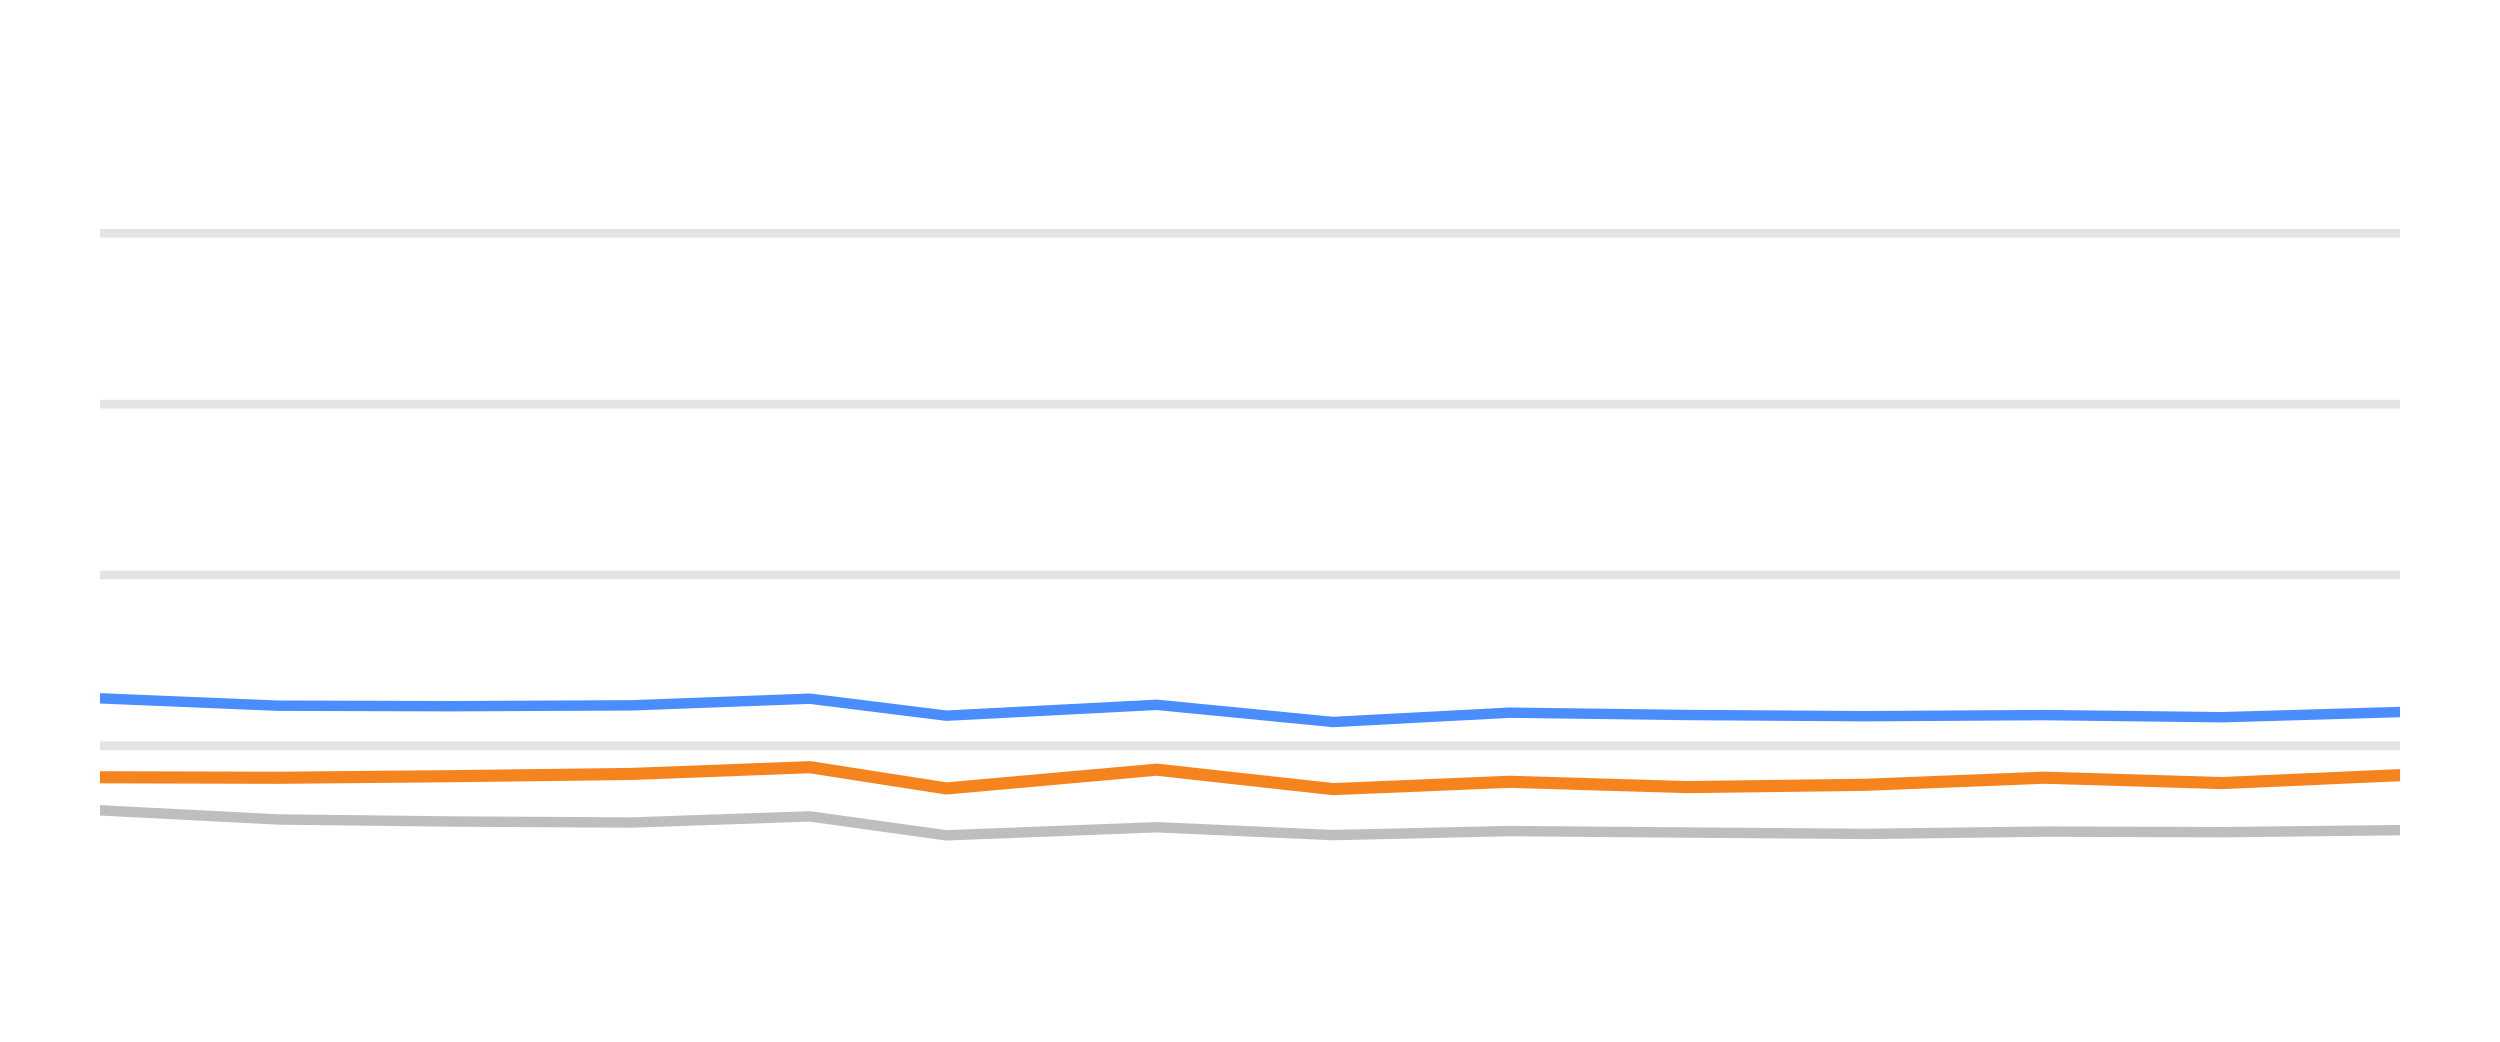
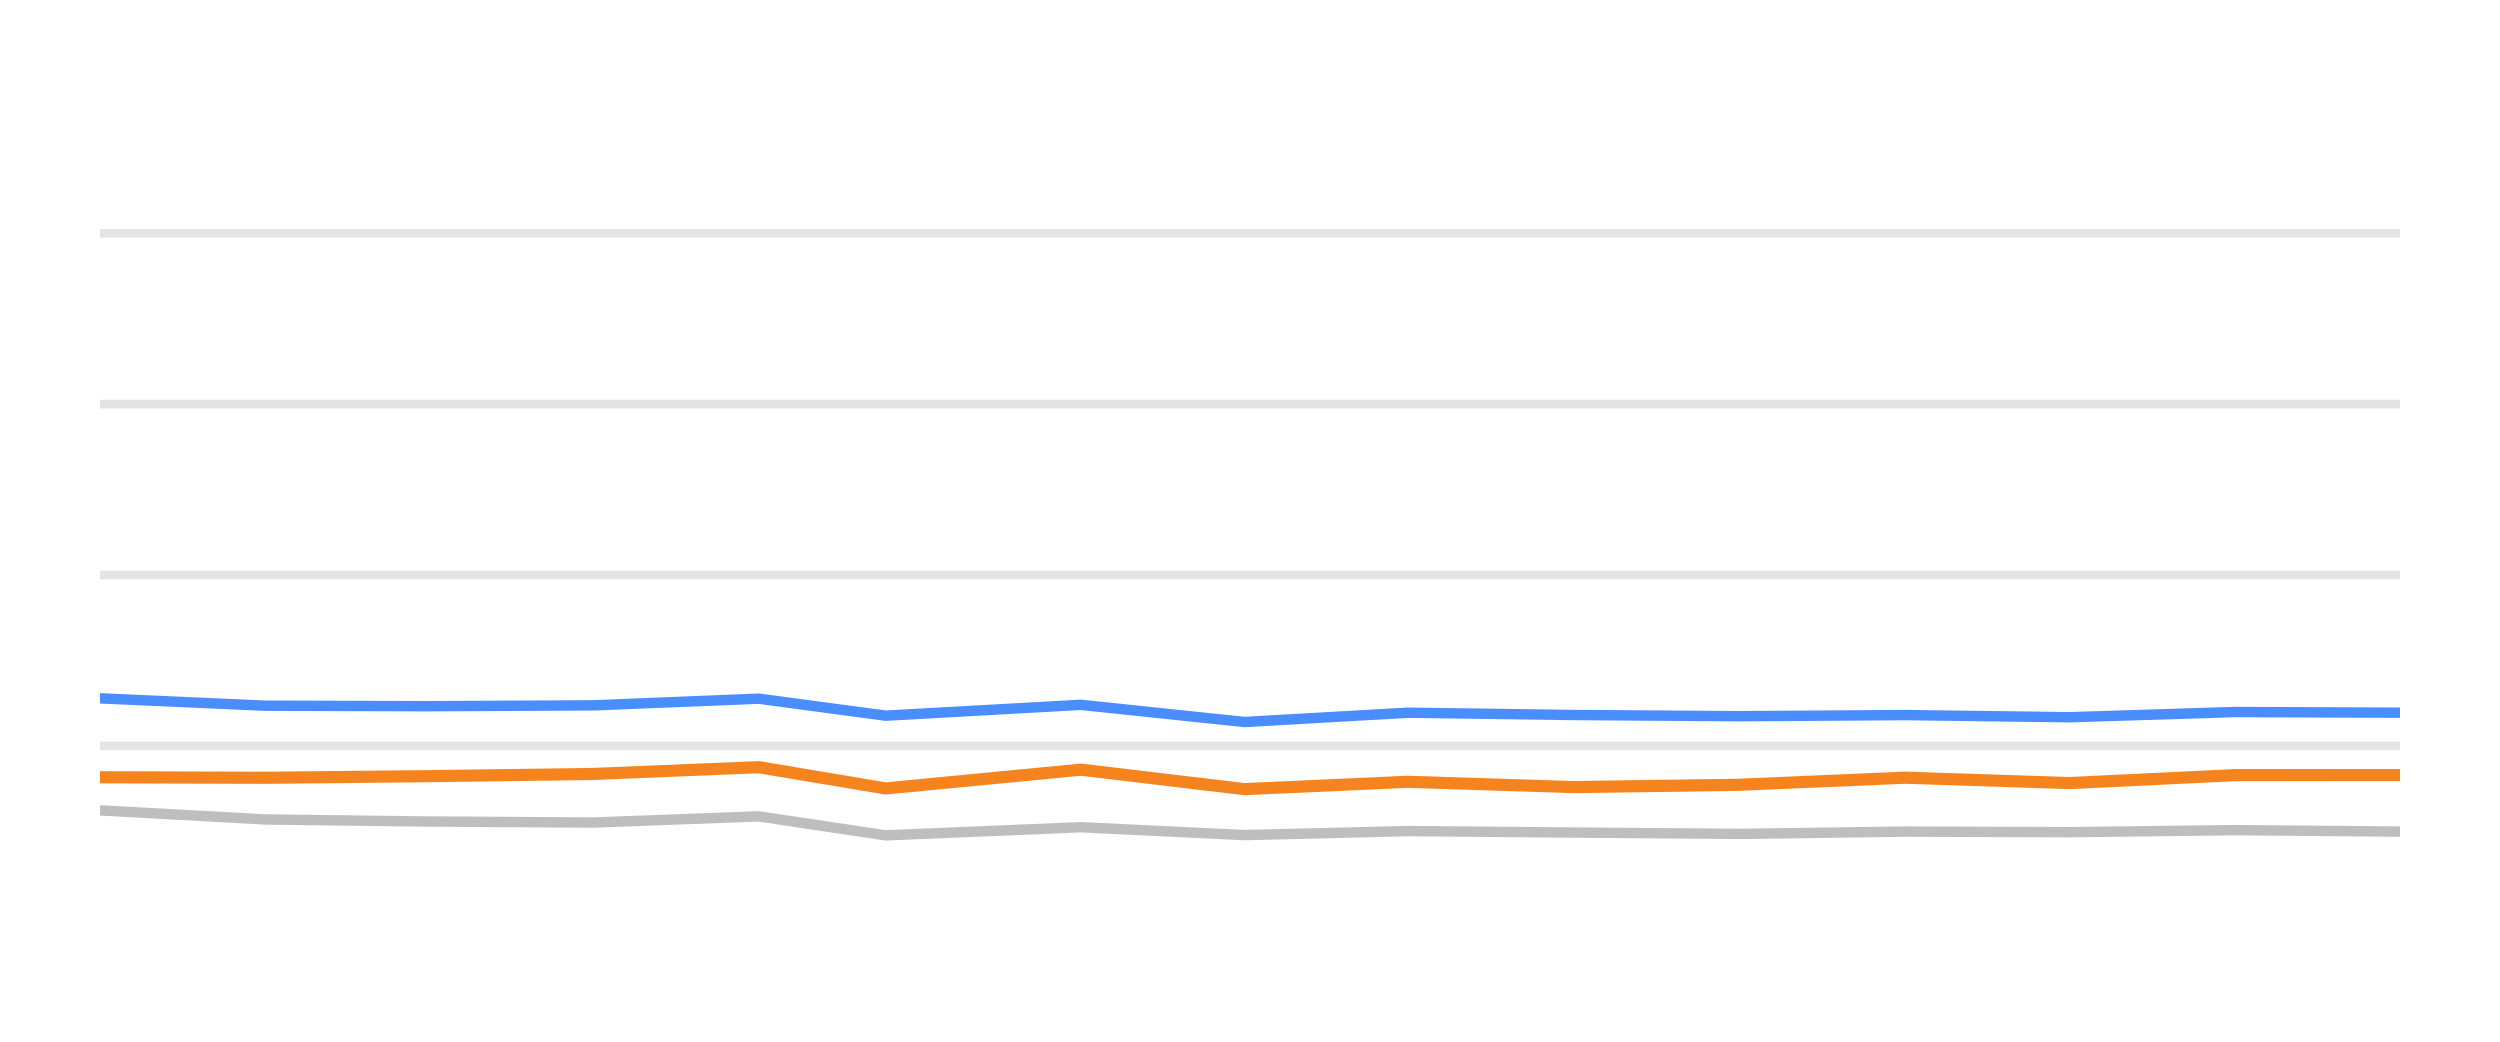
<svg xmlns="http://www.w3.org/2000/svg" width="144pt" height="60pt" viewBox="0 0 144 60" version="1.1">
  <defs>
    <style type="text/css">*{stroke-linejoin: round; stroke-linecap: butt}</style>
  </defs>
  <g id="figure_1">
    <g id="patch_1">
      <path d="M 0 60  L 144 60  L 144 0  L 0 0  L 0 60  z " style="fill: none; opacity: 0" />
    </g>
    <g id="axes_1">
      <g id="patch_2">
        <path d="M 5.76 52.8  L 138.24 52.8  L 138.24 3.6  L 5.76 3.6  L 5.76 52.8  z " style="fill: none" />
      </g>
      <g id="matplotlib.axis_1" />
      <g id="matplotlib.axis_2" />
      <g id="line2d_1">
-         <path d="M 5.76 42.96  L 138.24 42.96  " clip-path="url(#pe319dcf457)" style="fill: none; stroke: #b2b2b2; stroke-opacity: 0.35; stroke-width: 0.5; stroke-linecap: square" />
+         <path d="M 5.76 42.96  L 138.24 42.96  " clip-path="url(#p4b4fbd3533)" style="fill: none; stroke: #b2b2b2; stroke-opacity: 0.35; stroke-width: 0.5; stroke-linecap: square" />
      </g>
      <g id="line2d_2">
-         <path d="M 5.76 33.12  L 138.24 33.12  " clip-path="url(#pe319dcf457)" style="fill: none; stroke: #b2b2b2; stroke-opacity: 0.35; stroke-width: 0.5; stroke-linecap: square" />
+         <path d="M 5.76 33.12  L 138.24 33.12  " clip-path="url(#p4b4fbd3533)" style="fill: none; stroke: #b2b2b2; stroke-opacity: 0.35; stroke-width: 0.5; stroke-linecap: square" />
      </g>
      <g id="line2d_3">
-         <path d="M 5.76 23.28  L 138.24 23.28  " clip-path="url(#pe319dcf457)" style="fill: none; stroke: #b2b2b2; stroke-opacity: 0.35; stroke-width: 0.5; stroke-linecap: square" />
+         <path d="M 5.76 23.28  L 138.24 23.28  " clip-path="url(#p4b4fbd3533)" style="fill: none; stroke: #b2b2b2; stroke-opacity: 0.35; stroke-width: 0.5; stroke-linecap: square" />
      </g>
      <g id="line2d_4">
-         <path d="M 5.76 13.44  L 138.24 13.44  " clip-path="url(#pe319dcf457)" style="fill: none; stroke: #b2b2b2; stroke-opacity: 0.35; stroke-width: 0.5; stroke-linecap: square" />
+         <path d="M 5.76 13.44  L 138.24 13.44  " clip-path="url(#p4b4fbd3533)" style="fill: none; stroke: #b2b2b2; stroke-opacity: 0.35; stroke-width: 0.5; stroke-linecap: square" />
      </g>
      <g id="line2d_5">
-         <path d="M 5.76 46.675  L 16.016 47.201  L 26.112 47.319  L 36.372 47.378  L 46.644 47.024  L 54.511 48.116  L 66.63 47.649  L 76.782 48.101  L 86.928 47.87  L 97.161 47.954  L 107.458 48.033  L 117.772 47.9  L 127.994 47.934  L 138.24 47.816  " clip-path="url(#pe319dcf457)" style="fill: none; stroke: #bebebe; stroke-width: 0.6; stroke-linecap: round" />
+         <path d="M 5.76 46.675  L 15.279 47.201  L 24.65 47.319  L 34.173 47.378  L 43.707 47.024  L 51.009 48.116  L 62.257 47.649  L 71.679 48.101  L 81.096 47.87  L 90.595 47.954  L 100.152 48.033  L 109.725 47.9  L 119.212 47.934  L 128.722 47.816  L 138.24 47.9  " clip-path="url(#p4b4fbd3533)" style="fill: none; stroke: #bebebe; stroke-width: 0.6; stroke-linecap: round" />
      </g>
      <g id="line2d_6">
-         <path d="M 5.76 40.224  L 16.016 40.648  L 26.112 40.677  L 36.372 40.628  L 46.644 40.244  L 54.511 41.223  L 66.63 40.598  L 76.782 41.587  L 86.928 41.051  L 97.161 41.184  L 107.458 41.253  L 117.772 41.189  L 127.994 41.312  L 138.24 41.012  " clip-path="url(#pe319dcf457)" style="fill: none; stroke: #4a8dff; stroke-width: 0.6; stroke-linecap: round" />
+         <path d="M 5.76 40.224  L 15.279 40.648  L 24.65 40.677  L 34.173 40.628  L 43.707 40.244  L 51.009 41.223  L 62.257 40.598  L 71.679 41.587  L 81.096 41.051  L 90.595 41.184  L 100.152 41.253  L 109.725 41.189  L 119.212 41.312  L 128.722 41.012  L 138.24 41.051  " clip-path="url(#p4b4fbd3533)" style="fill: none; stroke: #4a8dff; stroke-width: 0.6; stroke-linecap: round" />
      </g>
      <g id="line2d_7">
-         <path d="M 5.76 44.771  L 16.016 44.8  L 26.112 44.707  L 36.372 44.579  L 46.644 44.19  L 54.511 45.415  L 66.63 44.333  L 76.782 45.454  L 86.928 45.031  L 97.161 45.336  L 107.458 45.204  L 117.772 44.795  L 127.994 45.105  L 138.24 44.648  " clip-path="url(#pe319dcf457)" style="fill: none; stroke: #f5841e; stroke-width: 0.7; stroke-linecap: round" />
+         <path d="M 5.76 44.771  L 15.279 44.8  L 24.65 44.707  L 34.173 44.579  L 43.707 44.19  L 51.009 45.415  L 62.257 44.333  L 71.679 45.454  L 81.096 45.031  L 90.595 45.336  L 100.152 45.204  L 109.725 44.795  L 119.212 45.105  L 128.722 44.648  L 138.24 44.643  " clip-path="url(#p4b4fbd3533)" style="fill: none; stroke: #f5841e; stroke-width: 0.7; stroke-linecap: round" />
      </g>
    </g>
  </g>
  <defs>
-     <clipPath id="pe319dcf457">
+     <clipPath id="p4b4fbd3533">
      <rect x="5.76" y="3.6" width="132.48" height="49.2" />
    </clipPath>
  </defs>
</svg>
